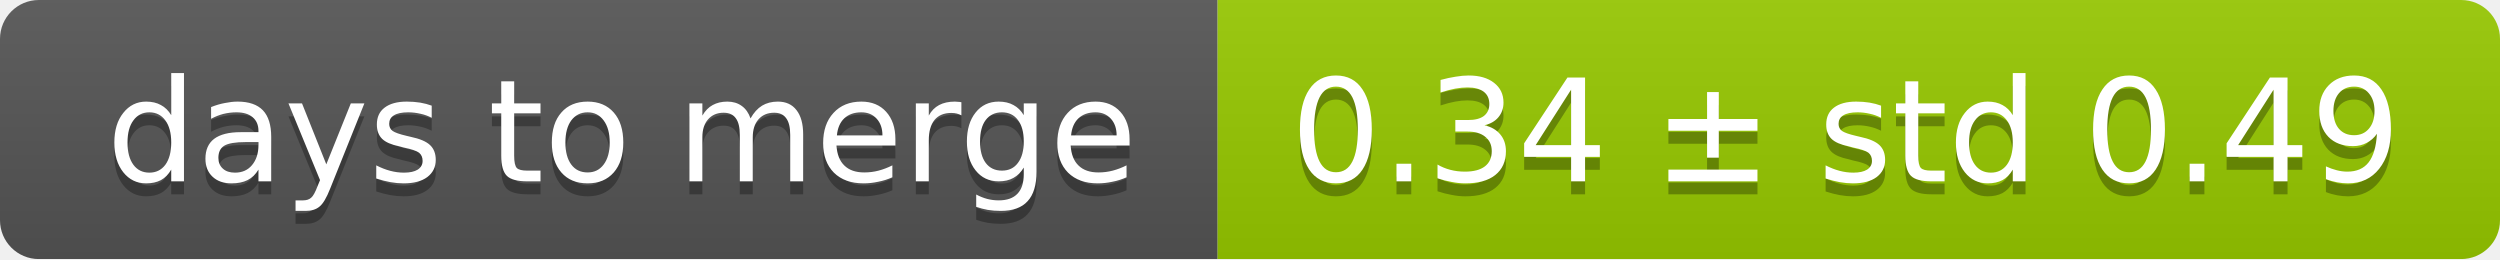
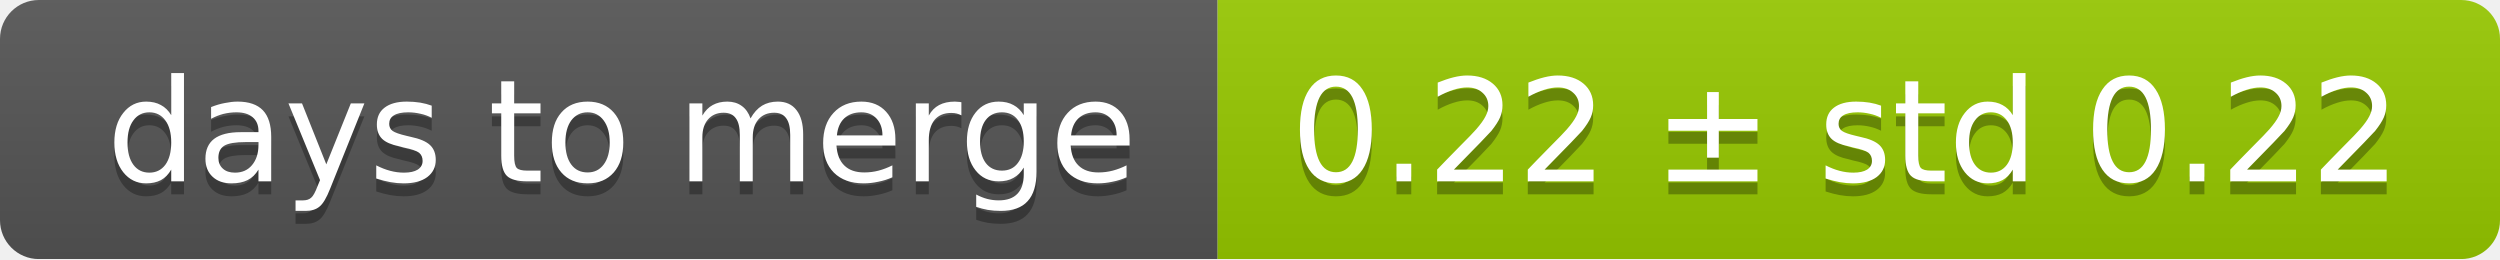
<svg xmlns="http://www.w3.org/2000/svg" width="193" height="20">
  <linearGradient id="smooth" x2="0" y2="100%">
    <stop offset="0" stop-color="#bbb" stop-opacity=".1" />
    <stop offset="1" stop-opacity=".1" />
  </linearGradient>
  <mask id="round">
    <rect width="193" height="20" rx="3" fill="#fff" />
  </mask>
  <g mask="url(#round)">
    <rect width="94" height="20" fill="#555" />
    <rect x="94" width="99" height="20" fill="#97ca00" />
    <rect width="193" height="20" fill="url(#smooth)" />
  </g>
  <g fill="#fff" text-anchor="middle" font-family="DejaVu Sans,Verdana,Geneva,sans-serif" font-size="11">
    <text x="48" y="15" fill="#010101" fill-opacity=".3">days to merge</text>
    <text x="48" y="14">days to merge</text>
-     <text x="142.5" y="15" fill="#010101" fill-opacity=".3">0.34 ± std 0.49</text>
-     <text x="142.5" y="14">0.34 ± std 0.49</text>
+     <text x="142.5" y="15" fill="#010101" fill-opacity=".3">0.22 ± std 0.22</text>
+     <text x="142.5" y="14">0.22 ± std 0.22</text>
  </g>
</svg>
